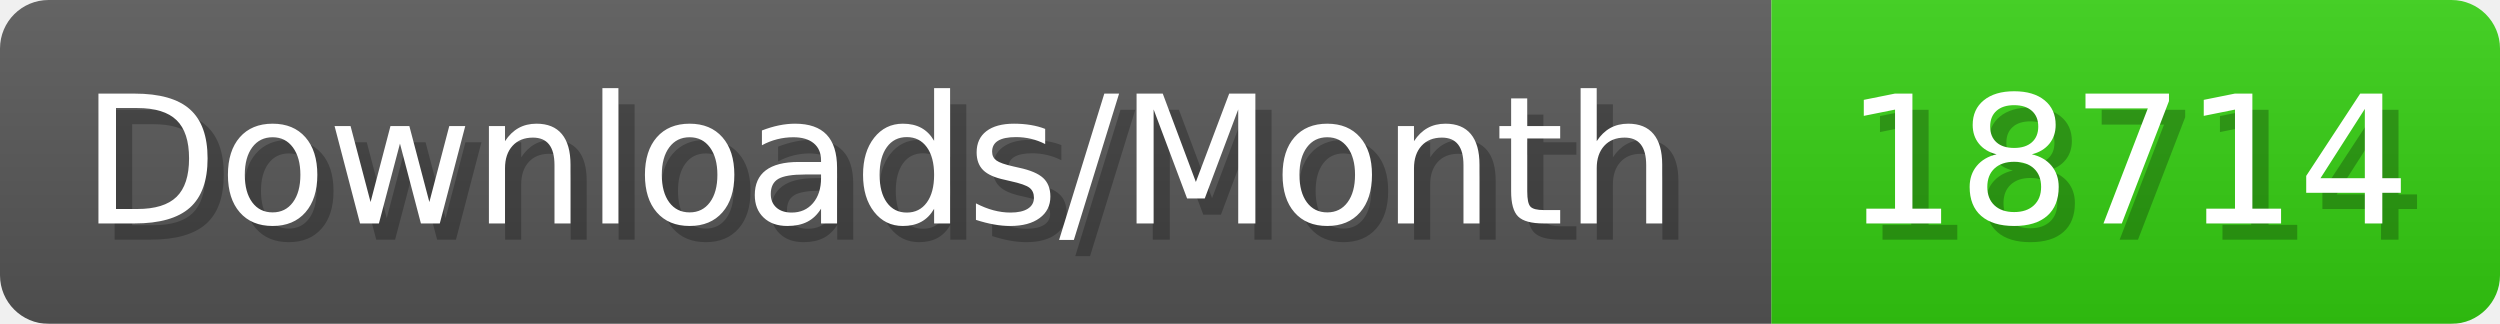
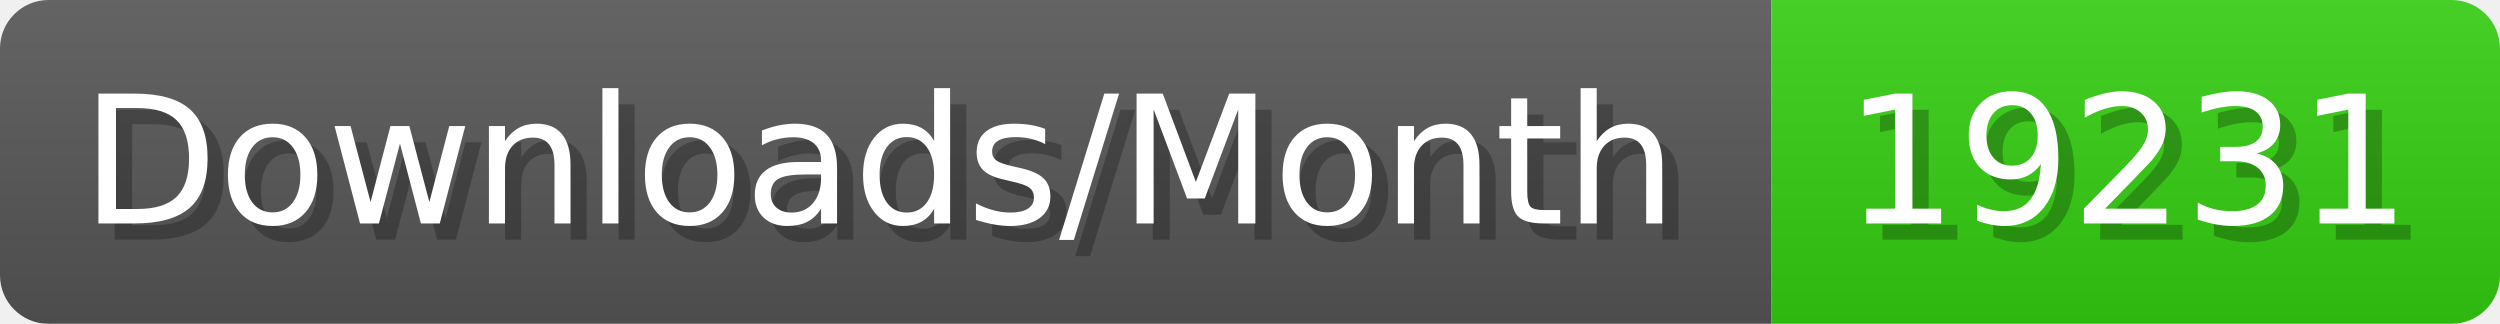
- <svg xmlns="http://www.w3.org/2000/svg" width="154.4" height="20" viewBox="0 0 1544 200" role="img" aria-label="Downloads/Month: 18714">
+ <svg xmlns="http://www.w3.org/2000/svg" width="154.4" height="20" viewBox="0 0 1544 200" role="img" aria-label="Downloads/Month: 19231">
  <linearGradient id="YlXUI" x2="0" y2="100%">
    <stop offset="0" stop-opacity=".1" stop-color="#EEE" />
    <stop offset="1" stop-opacity=".1" />
  </linearGradient>
  <mask id="JHhop">
    <rect width="1544" height="200" rx="30" fill="#FFF" />
  </mask>
  <g mask="url(#JHhop)">
    <rect width="1094" height="200" fill="#555" />
    <rect width="450" height="200" fill="#3C1" x="1094" />
    <rect width="1544" height="200" fill="url(#YlXUI)" />
  </g>
  <g aria-hidden="true" fill="#fff" text-anchor="start" font-family="Verdana,DejaVu Sans,sans-serif" font-size="110">
    <text x="60" y="148" textLength="994" fill="#000" opacity="0.25">Downloads/Month</text>
    <text x="50" y="138" textLength="994">Downloads/Month</text>
-     <text x="1149" y="148" textLength="350" fill="#000" opacity="0.25">18714</text>
-     <text x="1139" y="138" textLength="350">18714</text>
+     <text x="1149" y="148" textLength="350" fill="#000" opacity="0.25">19231</text>
+     <text x="1139" y="138" textLength="350">19231</text>
  </g>
</svg>
